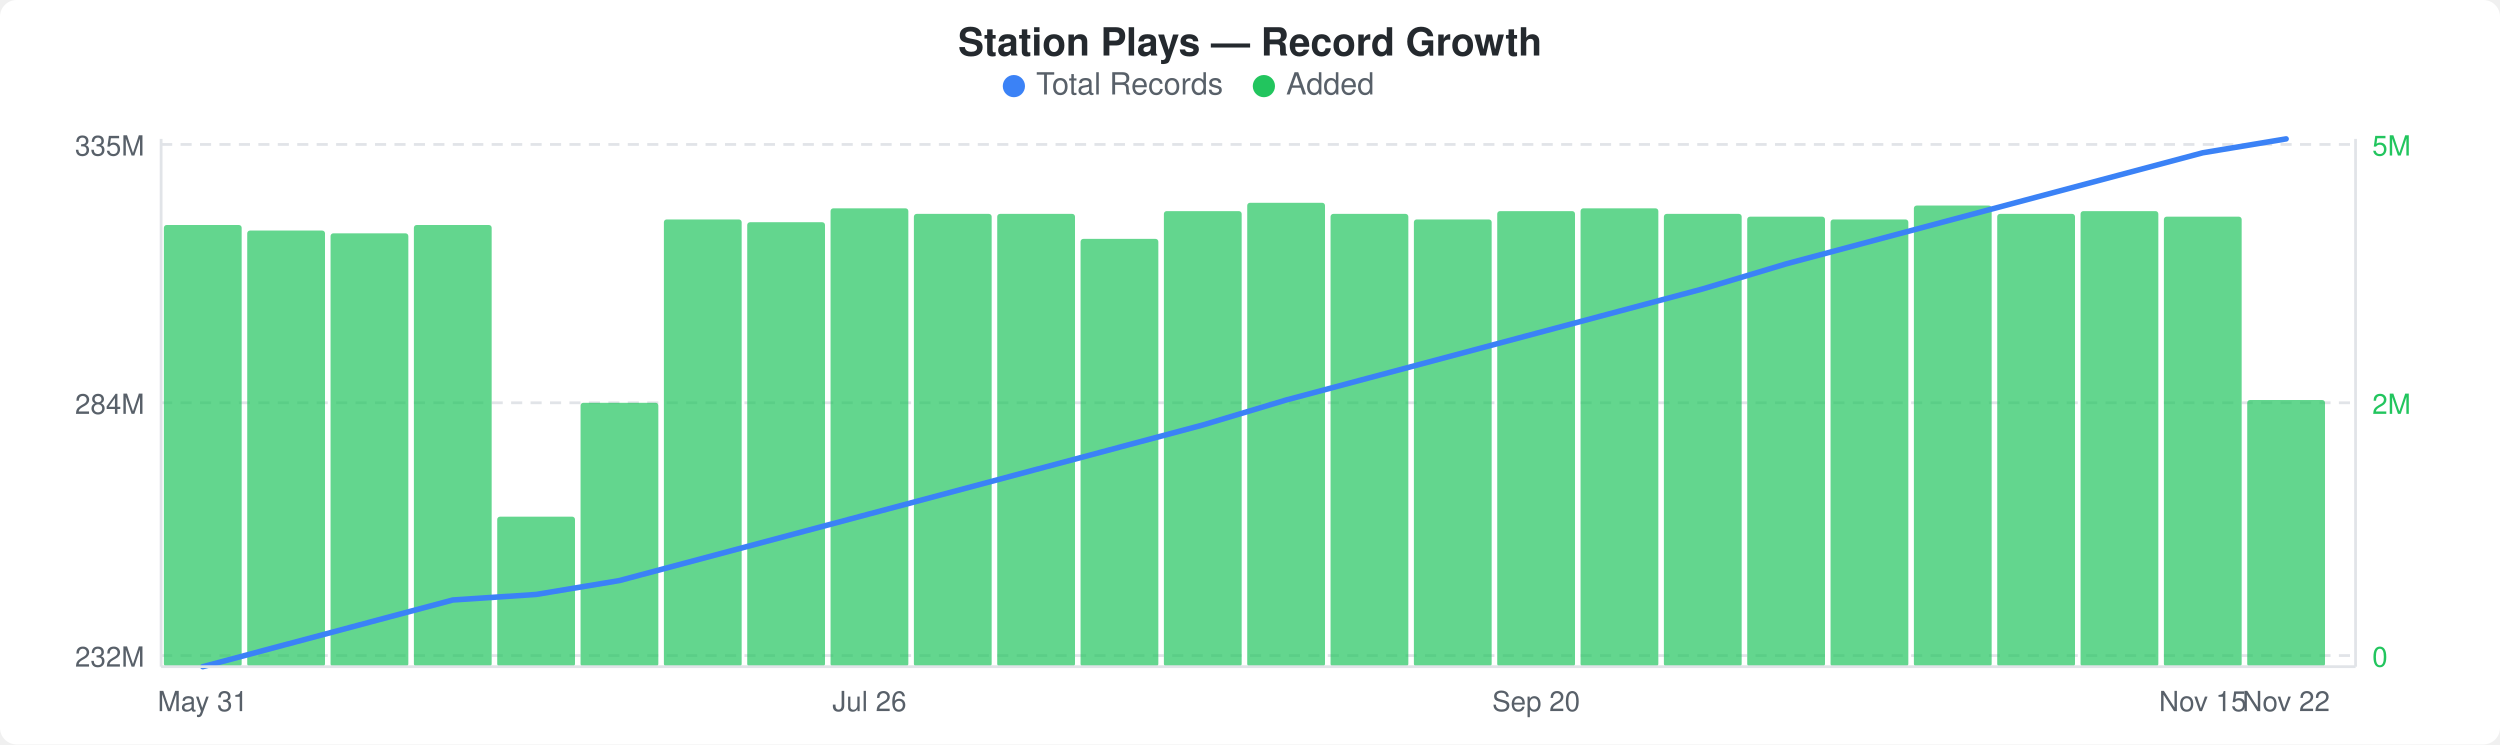
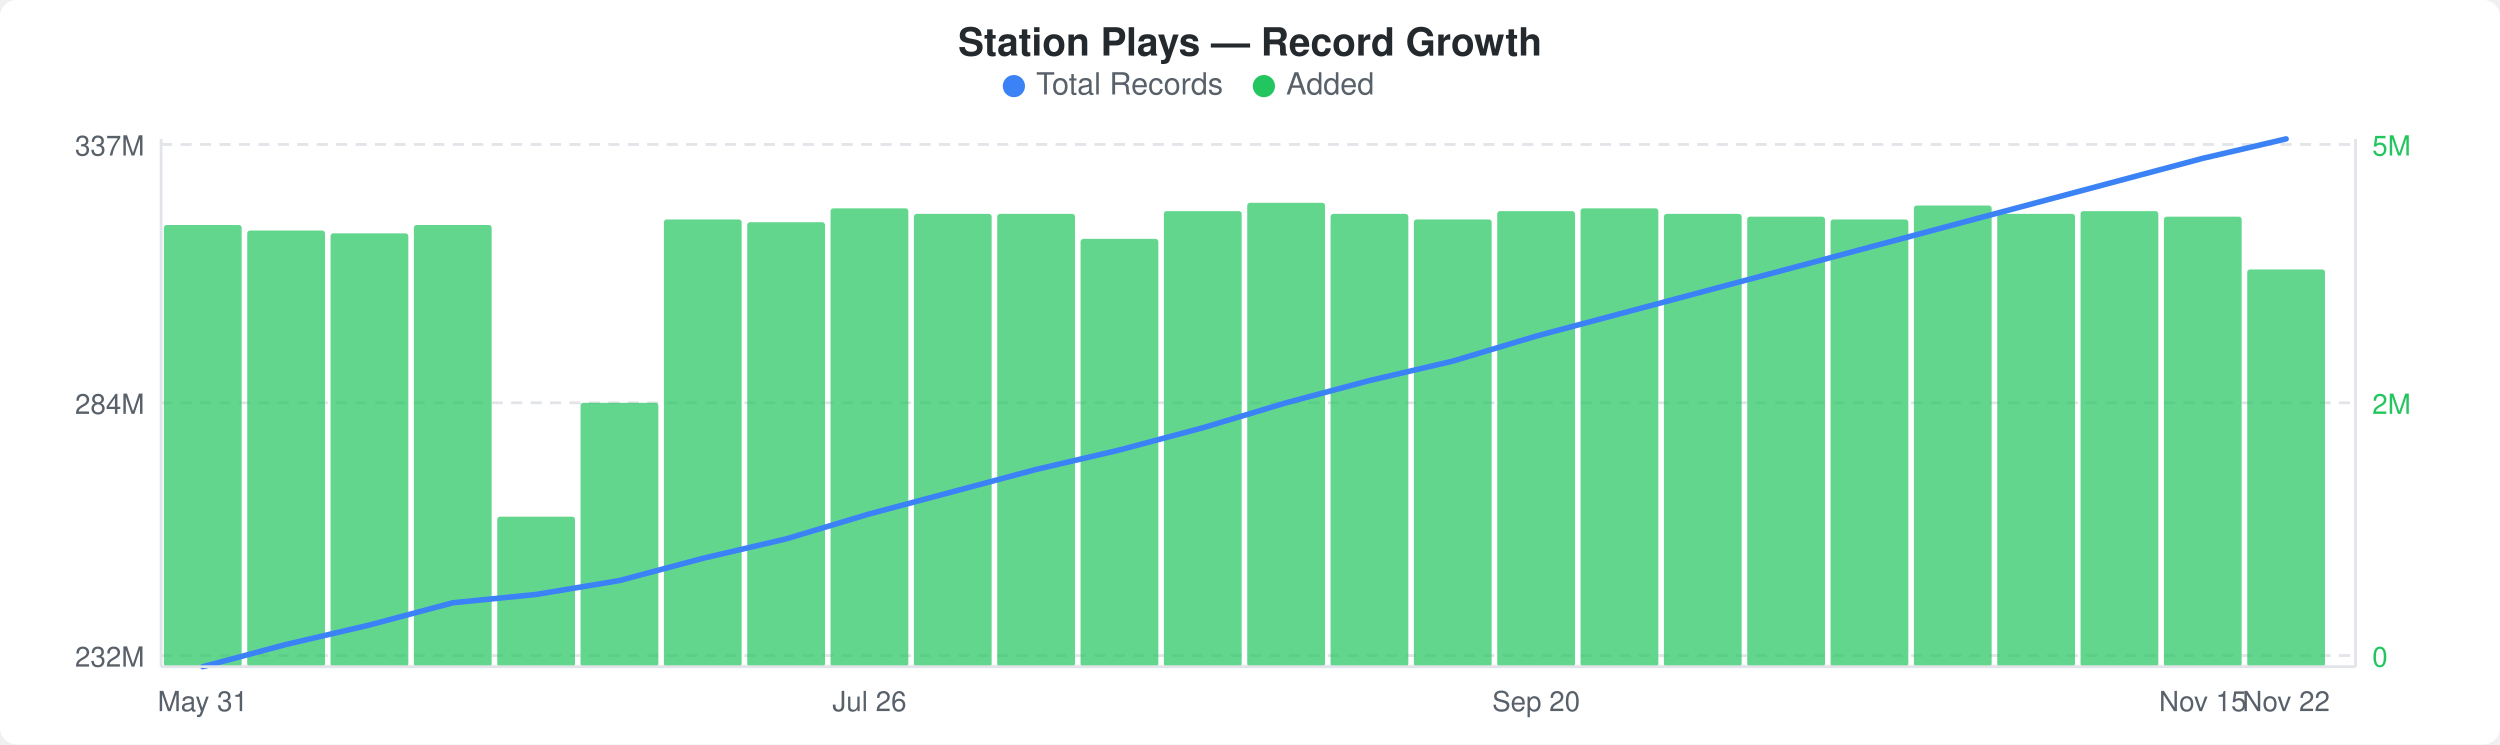
<svg xmlns="http://www.w3.org/2000/svg" width="900" height="268" viewBox="0 0 900 268">
  <rect width="900" height="268" fill="#ffffff" rx="6" ry="6" />
  <text x="450" y="20" text-anchor="middle" font-family="-apple-system, BlinkMacSystemFont, &quot;Segoe UI&quot;, Helvetica, Arial, sans-serif" font-size="14" font-weight="600" fill="#24292e">Station Plays — Record Growth</text>
  <circle cx="365" cy="31" r="4" fill="#3b82f6" />
  <text x="373" y="34" font-family="-apple-system, BlinkMacSystemFont, &quot;Segoe UI&quot;, Helvetica, Arial, sans-serif" font-size="11" fill="#586069">Total Records</text>
  <circle cx="455" cy="31" r="4" fill="#22c55e" />
  <text x="463" y="34" font-family="-apple-system, BlinkMacSystemFont, &quot;Segoe UI&quot;, Helvetica, Arial, sans-serif" font-size="11" fill="#586069">Added</text>
  <line x1="58" y1="52" x2="848" y2="52" stroke="#e1e4e8" stroke-width="1" stroke-dasharray="4,3" />
  <line x1="58" y1="145" x2="848" y2="145" stroke="#e1e4e8" stroke-width="1" stroke-dasharray="4,3" />
  <line x1="58" y1="236" x2="848" y2="236" stroke="#e1e4e8" stroke-width="1" stroke-dasharray="4,3" />
  <rect x="59" y="81" width="28" height="159" rx="1" fill="#22c55eb3" />
  <rect x="89" y="83" width="28" height="157" rx="1" fill="#22c55eb3" />
  <rect x="119" y="84" width="28" height="156" rx="1" fill="#22c55eb3" />
  <rect x="149" y="81" width="28" height="159" rx="1" fill="#22c55eb3" />
  <rect x="179" y="186" width="28" height="54" rx="1" fill="#22c55eb3" />
  <rect x="209" y="145" width="28" height="95" rx="1" fill="#22c55eb3" />
  <rect x="239" y="79" width="28" height="161" rx="1" fill="#22c55eb3" />
  <rect x="269" y="80" width="28" height="160" rx="1" fill="#22c55eb3" />
  <rect x="299" y="75" width="28" height="165" rx="1" fill="#22c55eb3" />
  <rect x="329" y="77" width="28" height="163" rx="1" fill="#22c55eb3" />
  <rect x="359" y="77" width="28" height="163" rx="1" fill="#22c55eb3" />
  <rect x="389" y="86" width="28" height="154" rx="1" fill="#22c55eb3" />
  <rect x="419" y="76" width="28" height="164" rx="1" fill="#22c55eb3" />
  <rect x="449" y="73" width="28" height="167" rx="1" fill="#22c55eb3" />
  <rect x="479" y="77" width="28" height="163" rx="1" fill="#22c55eb3" />
  <rect x="509" y="79" width="28" height="161" rx="1" fill="#22c55eb3" />
  <rect x="539" y="76" width="28" height="164" rx="1" fill="#22c55eb3" />
  <rect x="569" y="75" width="28" height="165" rx="1" fill="#22c55eb3" />
  <rect x="599" y="77" width="28" height="163" rx="1" fill="#22c55eb3" />
  <rect x="629" y="78" width="28" height="162" rx="1" fill="#22c55eb3" />
  <rect x="659" y="79" width="28" height="161" rx="1" fill="#22c55eb3" />
  <rect x="689" y="74" width="28" height="166" rx="1" fill="#22c55eb3" />
  <rect x="719" y="77" width="28" height="163" rx="1" fill="#22c55eb3" />
  <rect x="749" y="76" width="28" height="164" rx="1" fill="#22c55eb3" />
  <rect x="779" y="78" width="28" height="162" rx="1" fill="#22c55eb3" />
-   <rect x="809" y="144" width="28" height="96" rx="1" fill="#22c55eb3" />
-   <polyline points="73,240 103,232 133,224 163,216 193,214 223,209 253,201 283,193 313,185 343,177 373,169 403,161 433,153 463,144 493,136 523,128 553,120 583,112 613,104 643,95 673,87 703,79 733,71 763,63 793,55 823,50" fill="none" stroke="#3b82f6" stroke-width="2" stroke-linejoin="round" stroke-linecap="round" />
-   <text x="52" y="56" text-anchor="end" font-family="-apple-system, BlinkMacSystemFont, &quot;Segoe UI&quot;, Helvetica, Arial, sans-serif" font-size="10" fill="#586069">335M</text>
+   <rect x="809" y="97" width="28" height="143" rx="1" fill="#22c55eb3" />
+   <polyline points="73,240 103,232 133,225 163,217 193,214 223,209 253,201 283,194 313,185 343,177 373,169 403,162 433,154 463,145 493,137 523,130 553,121 583,113 613,105 643,97 673,89 703,81 733,73 763,65 793,57 823,50" fill="none" stroke="#3b82f6" stroke-width="2" stroke-linejoin="round" stroke-linecap="round" />
+   <text x="52" y="56" text-anchor="end" font-family="-apple-system, BlinkMacSystemFont, &quot;Segoe UI&quot;, Helvetica, Arial, sans-serif" font-size="10" fill="#586069">337M</text>
  <text x="52" y="149" text-anchor="end" font-family="-apple-system, BlinkMacSystemFont, &quot;Segoe UI&quot;, Helvetica, Arial, sans-serif" font-size="10" fill="#586069">284M</text>
  <text x="52" y="240" text-anchor="end" font-family="-apple-system, BlinkMacSystemFont, &quot;Segoe UI&quot;, Helvetica, Arial, sans-serif" font-size="10" fill="#586069">232M</text>
  <text x="854" y="56" text-anchor="start" font-family="-apple-system, BlinkMacSystemFont, &quot;Segoe UI&quot;, Helvetica, Arial, sans-serif" font-size="10" fill="#22c55e">5M</text>
  <text x="854" y="149" text-anchor="start" font-family="-apple-system, BlinkMacSystemFont, &quot;Segoe UI&quot;, Helvetica, Arial, sans-serif" font-size="10" fill="#22c55e">2M</text>
  <text x="854" y="240" text-anchor="start" font-family="-apple-system, BlinkMacSystemFont, &quot;Segoe UI&quot;, Helvetica, Arial, sans-serif" font-size="10" fill="#22c55e">0</text>
  <line x1="58" y1="50" x2="58" y2="240" stroke="#e1e4e8" stroke-width="1" />
  <line x1="58" y1="240" x2="848" y2="240" stroke="#e1e4e8" stroke-width="1" />
  <line x1="848" y1="50" x2="848" y2="240" stroke="#e1e4e8" stroke-width="1" />
  <text x="73" y="256" text-anchor="middle" font-family="-apple-system, BlinkMacSystemFont, &quot;Segoe UI&quot;, Helvetica, Arial, sans-serif" font-size="10" fill="#586069">May 31</text>
  <text x="313" y="256" text-anchor="middle" font-family="-apple-system, BlinkMacSystemFont, &quot;Segoe UI&quot;, Helvetica, Arial, sans-serif" font-size="10" fill="#586069">Jul 26</text>
  <text x="553" y="256" text-anchor="middle" font-family="-apple-system, BlinkMacSystemFont, &quot;Segoe UI&quot;, Helvetica, Arial, sans-serif" font-size="10" fill="#586069">Sep 20</text>
  <text x="793" y="256" text-anchor="middle" font-family="-apple-system, BlinkMacSystemFont, &quot;Segoe UI&quot;, Helvetica, Arial, sans-serif" font-size="10" fill="#586069">Nov 15</text>
  <text x="823" y="256" text-anchor="middle" font-family="-apple-system, BlinkMacSystemFont, &quot;Segoe UI&quot;, Helvetica, Arial, sans-serif" font-size="10" fill="#586069">Nov 22</text>
</svg>
